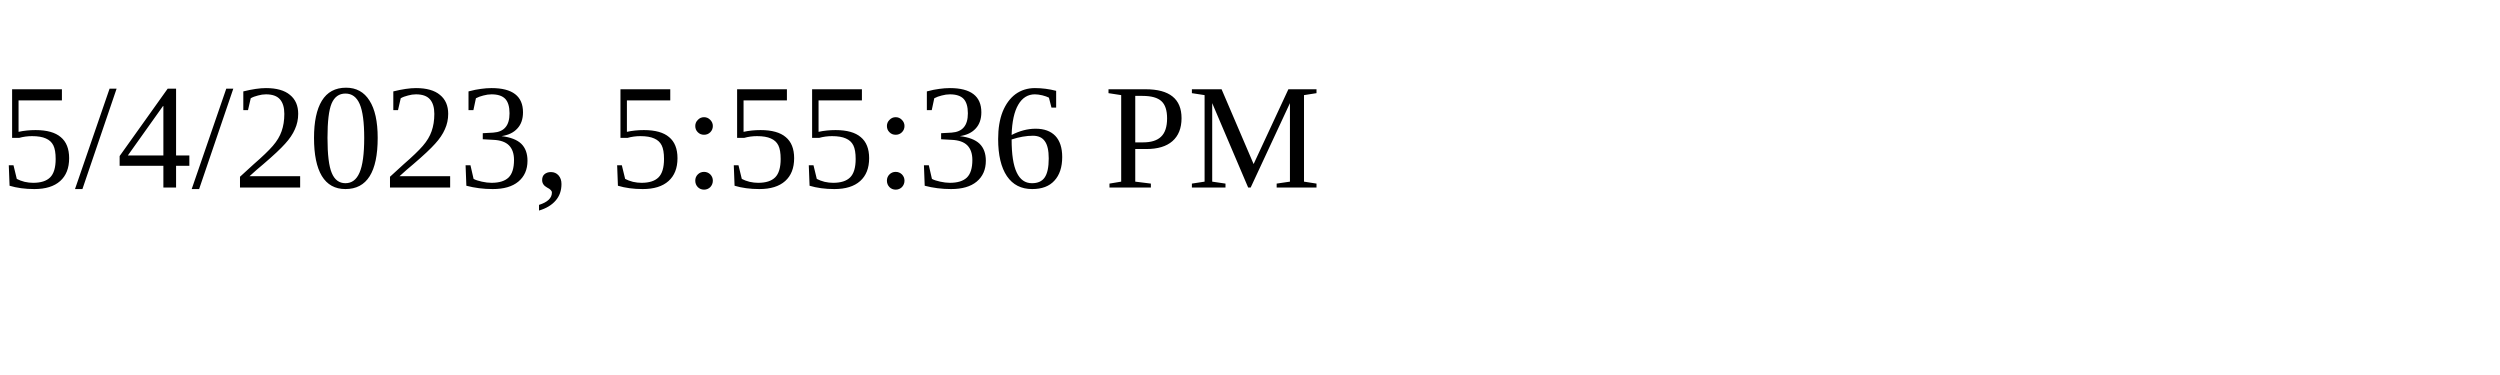
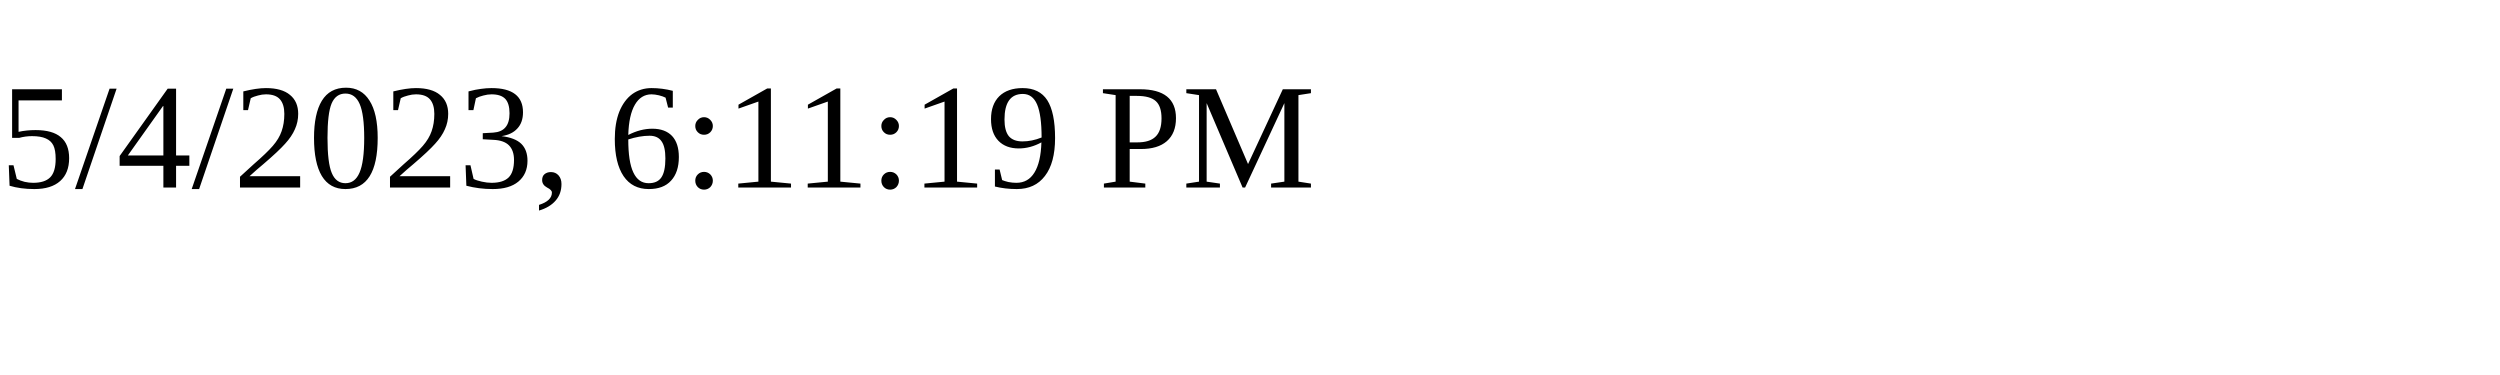
<svg xmlns="http://www.w3.org/2000/svg" height="30" width="200">
-   <text x="0" y="15">5/4/2023, 5:55:36 PM</text>
+   <text x="0" y="15">5/4/2023, 6:11:19 PM</text>
</svg>
